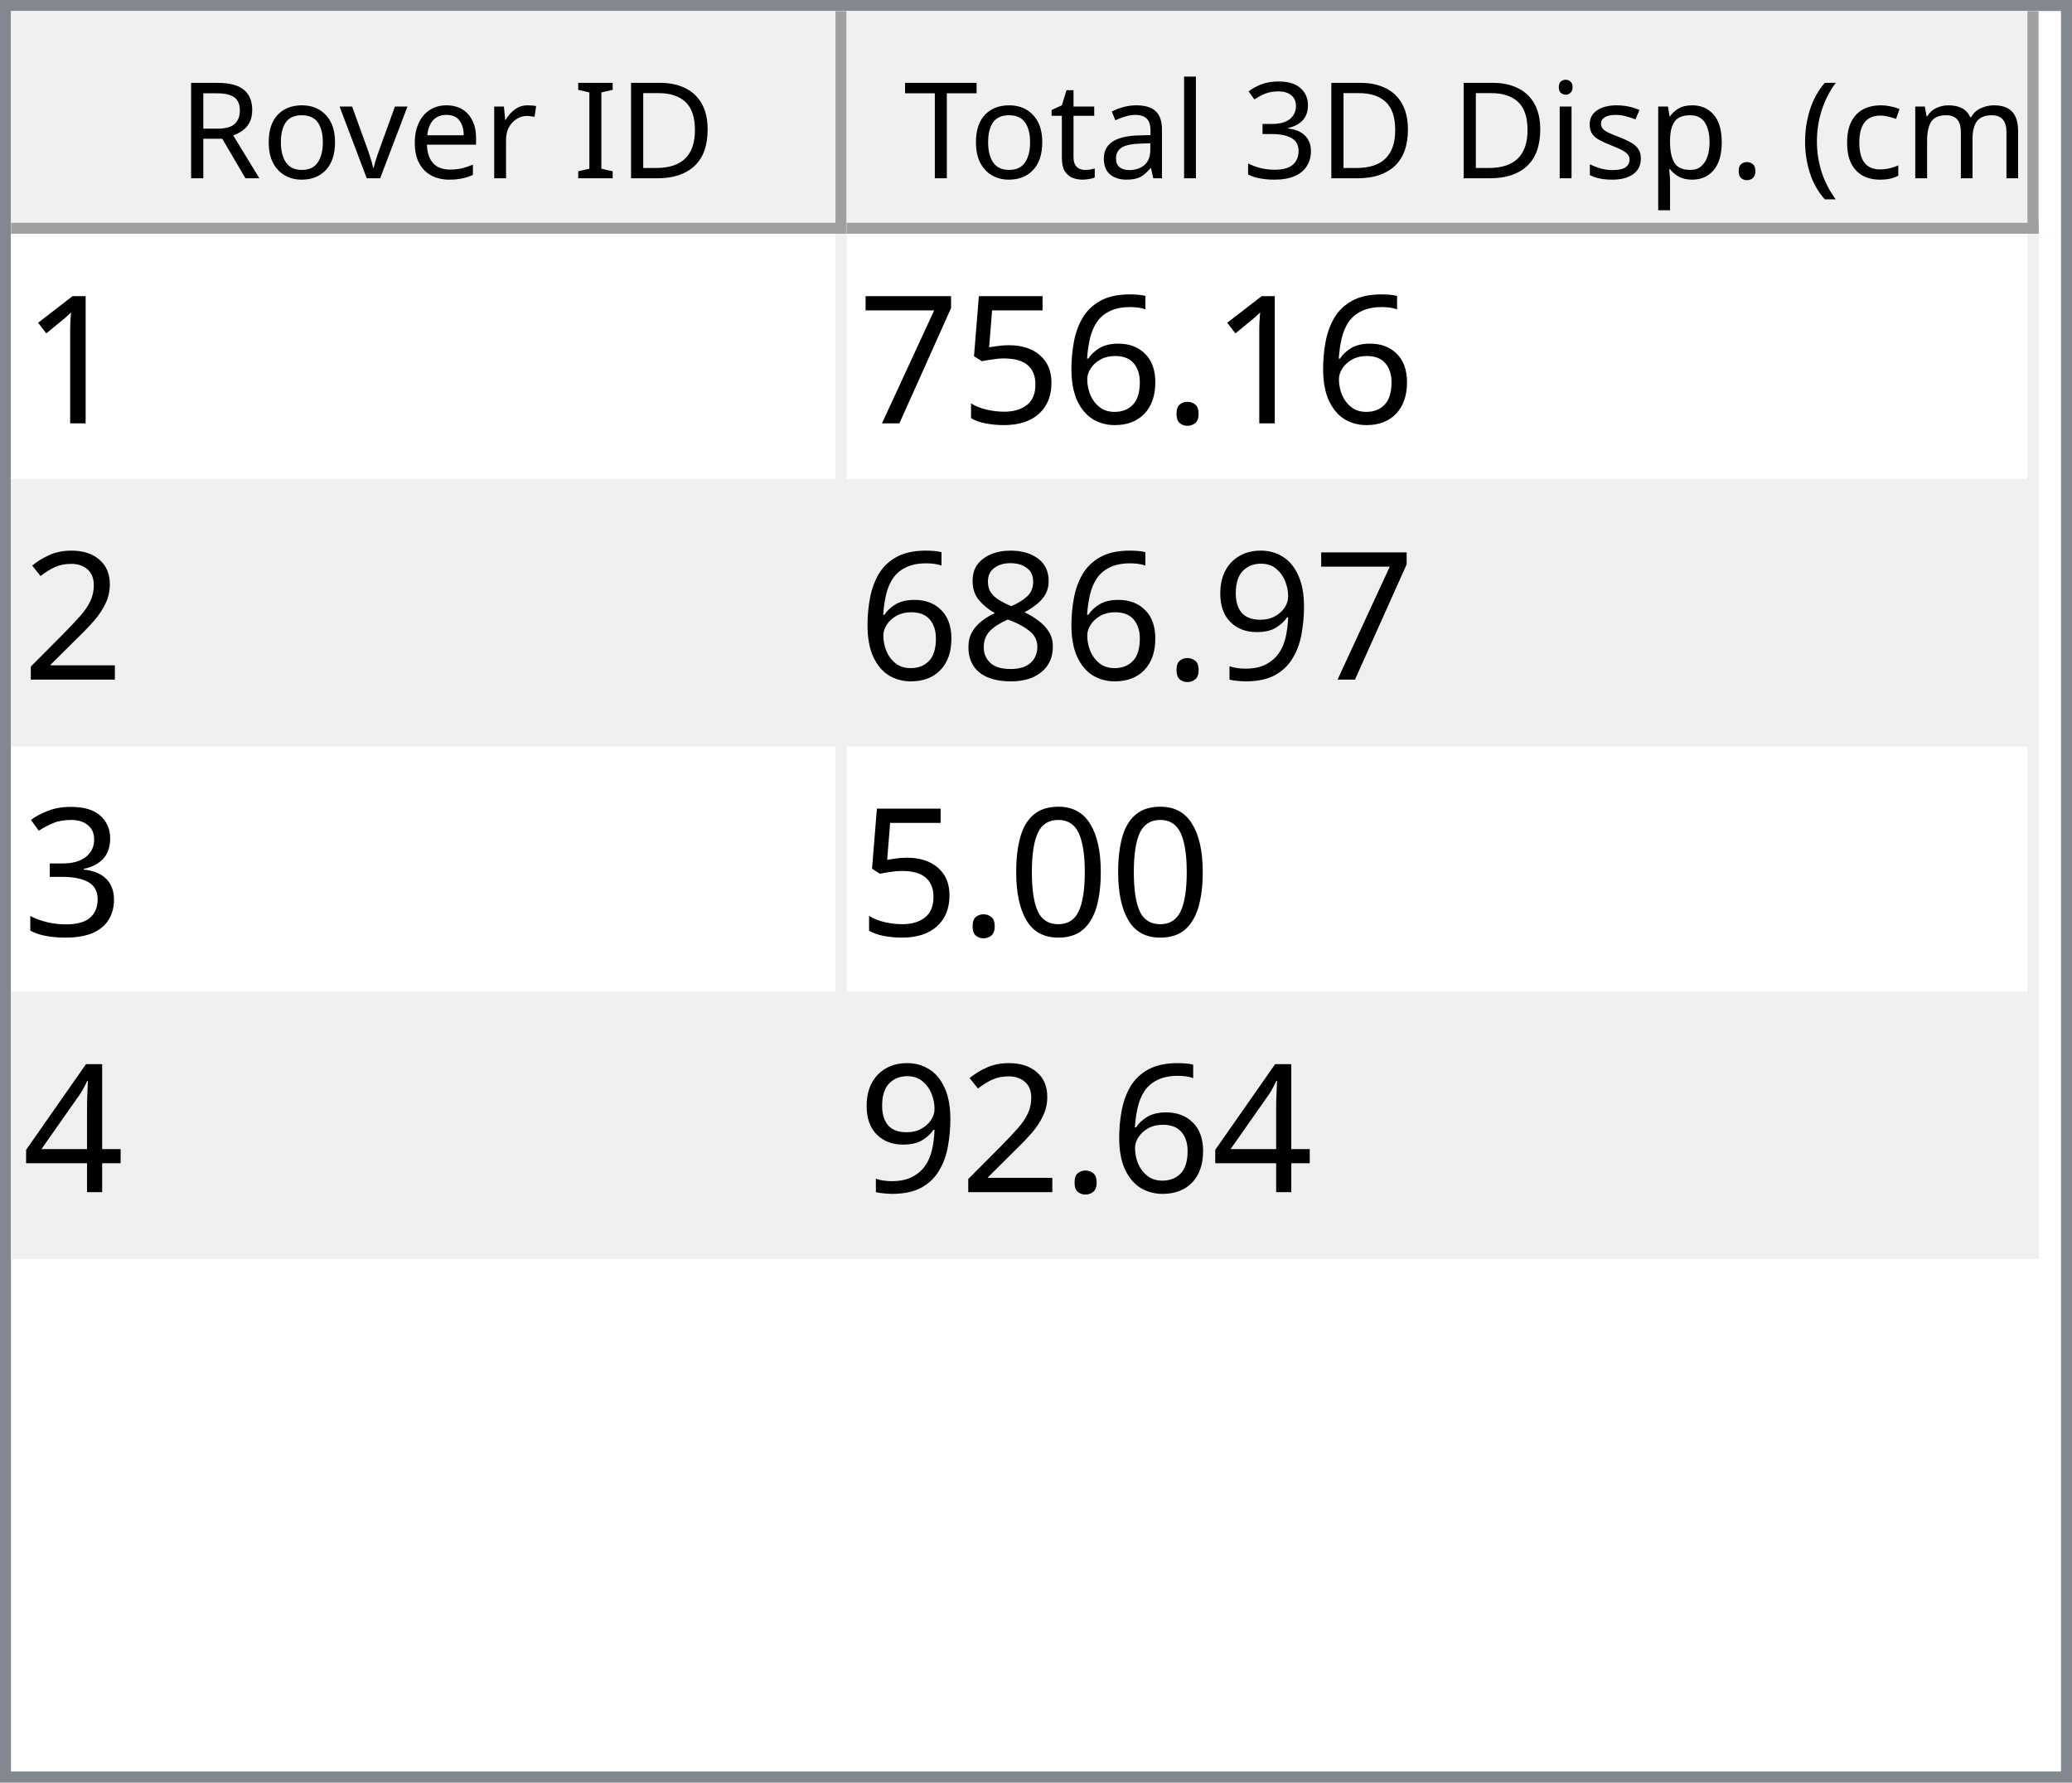
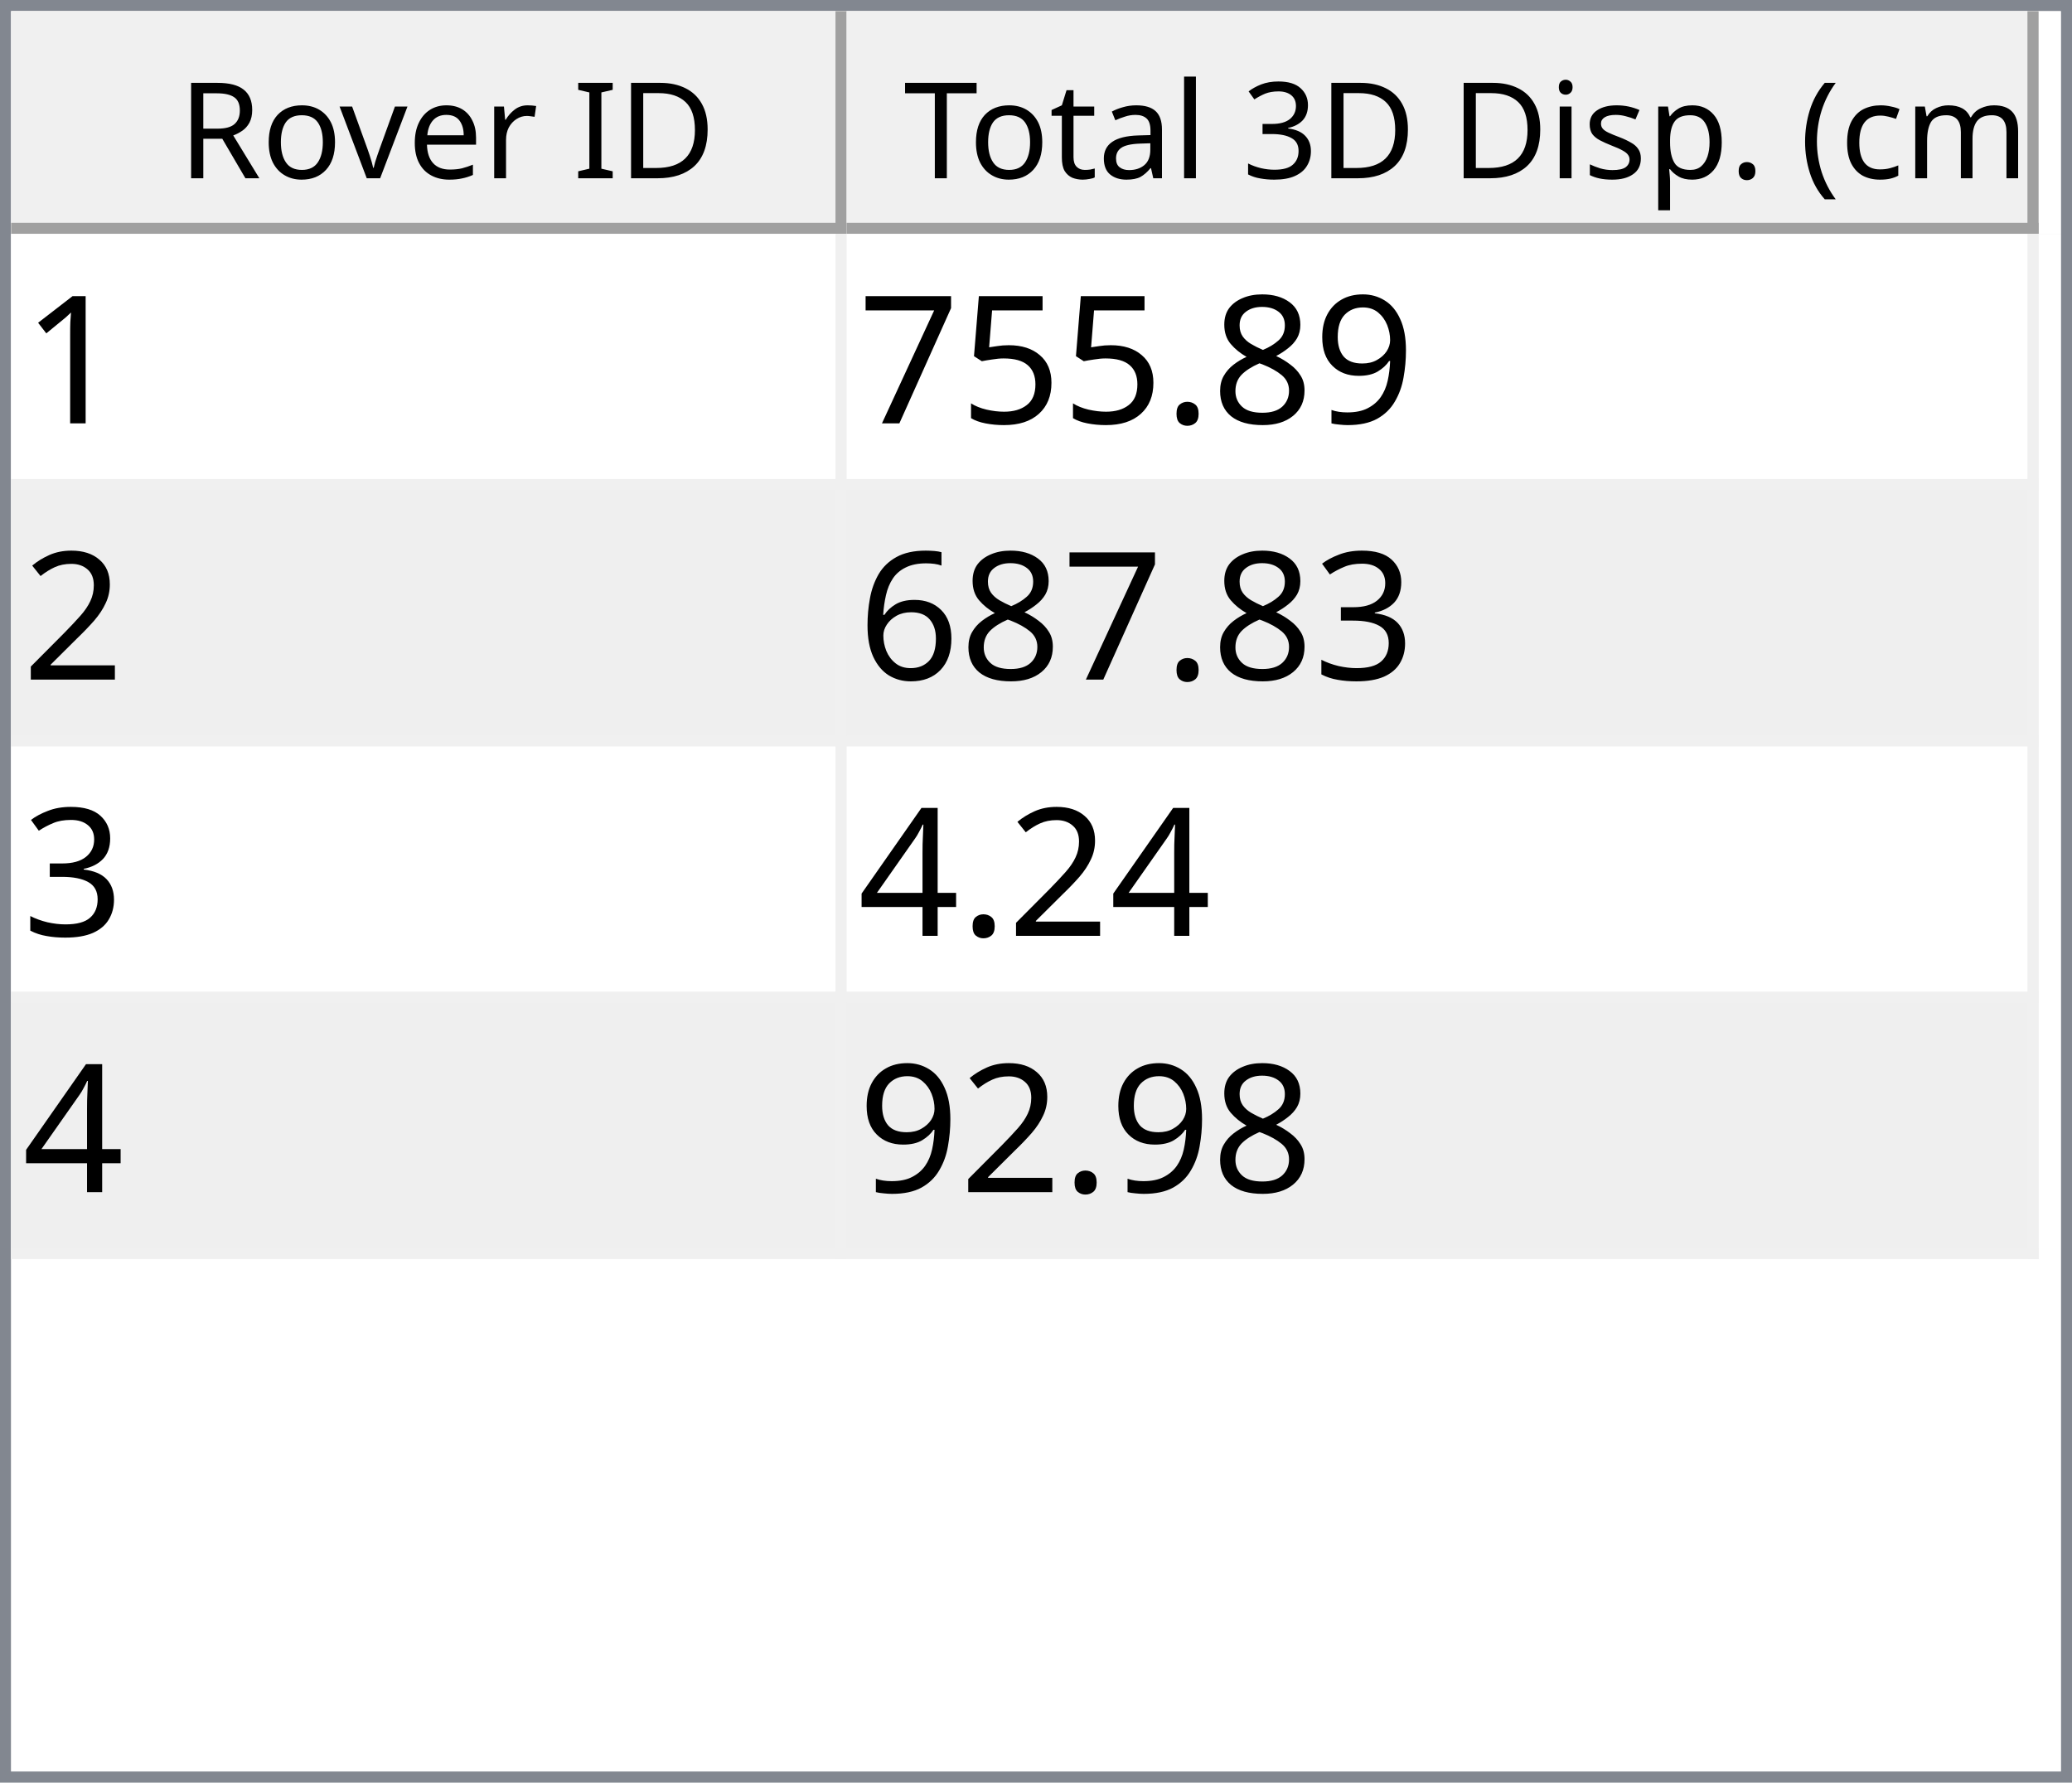
<svg xmlns="http://www.w3.org/2000/svg" style="fill-opacity:1; color-rendering:auto; color-interpolation:auto; text-rendering:auto; stroke:black; stroke-linecap:square; stroke-miterlimit:10; shape-rendering:auto; stroke-opacity:1; fill:black; stroke-dasharray:none; font-weight:normal; stroke-width:1; font-family:'Dialog'; font-style:normal; stroke-linejoin:miter; font-size:12px; stroke-dashoffset:0; image-rendering:auto;" width="186" height="160">
  <defs id="genericDefs" />
  <g>
    <defs id="defs1">
      <clipPath clipPathUnits="userSpaceOnUse" id="clipPath1">
        <path d="M0 0 L186 0 L186 160 L0 160 L0 0 Z" />
      </clipPath>
      <clipPath clipPathUnits="userSpaceOnUse" id="clipPath2">
        <path d="M0 0 L0 160 L186 160 L186 0 Z" />
      </clipPath>
      <clipPath clipPathUnits="userSpaceOnUse" id="clipPath3">
        <path d="M0 0 L0 20 L184 20 L184 0 Z" />
      </clipPath>
      <clipPath clipPathUnits="userSpaceOnUse" id="clipPath4">
        <path d="M0 0 L0 20 L75 20 L75 0 Z" />
      </clipPath>
      <clipPath clipPathUnits="userSpaceOnUse" id="clipPath5">
        <path d="M1 1 L1 19 L74 19 L74 1 Z" />
      </clipPath>
      <clipPath clipPathUnits="userSpaceOnUse" id="clipPath6">
        <path d="M0 0 L0 18 L73 18 L73 0 Z" />
      </clipPath>
      <clipPath clipPathUnits="userSpaceOnUse" id="clipPath7">
        <path d="M-0.5 -0.5 L-0.5 19.5 L74.5 19.5 L74.5 -0.5 Z" />
      </clipPath>
      <clipPath clipPathUnits="userSpaceOnUse" id="clipPath8">
        <path d="M0 0 L0 20 L107 20 L107 0 Z" />
      </clipPath>
      <clipPath clipPathUnits="userSpaceOnUse" id="clipPath9">
        <path d="M1 1 L1 19 L106 19 L106 1 Z" />
      </clipPath>
      <clipPath clipPathUnits="userSpaceOnUse" id="clipPath10">
        <path d="M0 0 L0 18 L105 18 L105 0 Z" />
      </clipPath>
      <clipPath clipPathUnits="userSpaceOnUse" id="clipPath11">
        <path d="M-0.5 -0.5 L-0.5 19.5 L106.5 19.5 L106.5 -0.5 Z" />
      </clipPath>
      <clipPath clipPathUnits="userSpaceOnUse" id="clipPath12">
        <path d="M0 0 L0 138 L184 138 L184 0 Z" />
      </clipPath>
      <clipPath clipPathUnits="userSpaceOnUse" id="clipPath13">
        <path d="M0 0 L0 92 L182 92 L182 0 Z" />
      </clipPath>
      <clipPath clipPathUnits="userSpaceOnUse" id="clipPath14">
        <path d="M-0.5 -0.5 L-0.5 91.5 L181.5 91.5 L181.5 -0.5 Z" />
      </clipPath>
      <clipPath clipPathUnits="userSpaceOnUse" id="clipPath15">
        <path d="M0 0 L0 22 L74 22 L74 0 Z" />
      </clipPath>
      <clipPath clipPathUnits="userSpaceOnUse" id="clipPath16">
        <path d="M0 0 L0 22 L106 22 L106 0 Z" />
      </clipPath>
      <font horiz-adv-x="64.551" id="font1">
        <font-face ascent="107.91" descent="25.098" units-per-em="100" style="font-style:normal; font-family:Segoe UI; font-weight:normal;" />
        <missing-glyph horiz-adv-x="64.551" d="M8.109 0 L8.109 68.266 L56.453 68.266 L56.453 0 L8.109 0 ZM15.328 7.234 L49.219 7.234 L49.219 61.031 L15.328 61.031 L15.328 7.234 Z" />
        <glyph unicode="D" horiz-adv-x="70.117" d="M9.188 0 L9.188 70.016 L28.516 70.016 Q65.531 70.016 65.531 35.891 Q65.531 19.672 55.25 9.836 Q44.969 0 27.734 0 L9.188 0 ZM17.391 62.594 L17.391 7.422 L27.828 7.422 Q41.609 7.422 49.273 14.797 Q56.938 22.172 56.938 35.688 Q56.938 62.594 28.328 62.594 L17.391 62.594 Z" />
        <glyph unicode="I" horiz-adv-x="26.611" d="M17.391 0 L9.188 0 L9.188 70.016 L17.391 70.016 L17.391 0 Z" />
        <glyph unicode=" " horiz-adv-x="27.393" d="" />
        <glyph unicode="r" horiz-adv-x="34.766" d="M34.188 41.891 Q32.078 43.5 28.125 43.5 Q23 43.5 19.555 38.672 Q16.109 33.844 16.109 25.484 L16.109 0 L8.109 0 L8.109 50 L16.109 50 L16.109 39.703 L16.312 39.703 Q18.016 44.969 21.531 47.922 Q25.047 50.875 29.391 50.875 Q32.516 50.875 34.188 50.203 L34.188 41.891 Z" />
        <glyph unicode="e" horiz-adv-x="52.295" d="M48.297 23 L12.984 23 Q13.188 14.656 17.484 10.109 Q21.781 5.562 29.297 5.562 Q37.75 5.562 44.828 11.141 L44.828 3.609 Q38.234 -1.172 27.391 -1.172 Q16.797 -1.172 10.742 5.641 Q4.688 12.453 4.688 24.812 Q4.688 36.469 11.305 43.82 Q17.922 51.172 27.734 51.172 Q37.547 51.172 42.922 44.828 Q48.297 38.484 48.297 27.203 L48.297 23 ZM40.094 29.781 Q40.047 36.719 36.75 40.578 Q33.453 44.438 27.594 44.438 Q21.922 44.438 17.969 40.383 Q14.016 36.328 13.094 29.781 L40.094 29.781 Z" />
        <glyph unicode="v" horiz-adv-x="47.9" d="M47.406 50 L27.484 0 L19.625 0 L0.688 50 L9.469 50 L22.172 13.672 Q23.578 9.672 23.922 6.688 L24.125 6.688 Q24.609 10.453 25.688 13.484 L38.969 50 L47.406 50 Z" />
        <glyph unicode="o" horiz-adv-x="58.594" d="M29 -1.172 Q17.922 -1.172 11.305 5.836 Q4.688 12.844 4.688 24.422 Q4.688 37.016 11.57 44.094 Q18.453 51.172 30.172 51.172 Q41.359 51.172 47.633 44.289 Q53.906 37.406 53.906 25.203 Q53.906 13.234 47.141 6.031 Q40.375 -1.172 29 -1.172 ZM29.594 44.438 Q21.875 44.438 17.383 39.188 Q12.891 33.938 12.891 24.703 Q12.891 15.828 17.43 10.695 Q21.969 5.562 29.594 5.562 Q37.359 5.562 41.531 10.594 Q45.703 15.625 45.703 24.906 Q45.703 34.281 41.531 39.359 Q37.359 44.438 29.594 44.438 Z" />
        <glyph unicode="R" horiz-adv-x="59.814" d="M59.375 0 L49.609 0 L37.891 19.625 Q36.281 22.359 34.766 24.289 Q33.25 26.219 31.664 27.438 Q30.078 28.656 28.25 29.219 Q26.422 29.781 24.125 29.781 L17.391 29.781 L17.391 0 L9.188 0 L9.188 70.016 L30.078 70.016 Q34.672 70.016 38.555 68.867 Q42.438 67.719 45.289 65.375 Q48.141 63.031 49.758 59.547 Q51.375 56.062 51.375 51.375 Q51.375 47.703 50.273 44.656 Q49.172 41.609 47.148 39.211 Q45.125 36.812 42.266 35.133 Q39.406 33.453 35.844 32.516 L35.844 32.328 Q37.594 31.547 38.891 30.547 Q40.188 29.547 41.359 28.18 Q42.531 26.812 43.68 25.078 Q44.828 23.344 46.234 21.047 L59.375 0 ZM17.391 62.594 L17.391 37.203 L28.516 37.203 Q31.594 37.203 34.203 38.133 Q36.812 39.062 38.719 40.797 Q40.625 42.531 41.703 45.047 Q42.781 47.562 42.781 50.688 Q42.781 56.297 39.141 59.445 Q35.5 62.594 28.609 62.594 L17.391 62.594 Z" />
        <glyph unicode=")" horiz-adv-x="30.176" d="M8.297 -15.922 L1.172 -15.922 Q16.406 2.344 16.406 26.812 Q16.406 51.469 1.078 70.016 L8.297 70.016 Q23.531 52.156 23.531 26.703 Q23.531 1.375 8.297 -15.922 Z" />
        <glyph unicode="m" horiz-adv-x="86.133" d="M79.109 0 L71.094 0 L71.094 28.719 Q71.094 37.016 68.531 40.727 Q65.969 44.438 59.906 44.438 Q54.781 44.438 51.195 39.75 Q47.609 35.062 47.609 28.516 L47.609 0 L39.594 0 L39.594 29.688 Q39.594 44.438 28.219 44.438 Q22.953 44.438 19.531 40.016 Q16.109 35.594 16.109 28.516 L16.109 0 L8.109 0 L8.109 50 L16.109 50 L16.109 42.094 L16.312 42.094 Q21.625 51.172 31.844 51.172 Q36.969 51.172 40.773 48.312 Q44.578 45.453 46 40.828 Q51.562 51.172 62.594 51.172 Q79.109 51.172 79.109 30.812 L79.109 0 Z" />
        <glyph unicode="c" horiz-adv-x="46.191" d="M42.188 2.297 Q36.422 -1.172 28.516 -1.172 Q17.828 -1.172 11.258 5.789 Q4.688 12.75 4.688 23.828 Q4.688 36.188 11.766 43.68 Q18.844 51.172 30.672 51.172 Q37.25 51.172 42.281 48.734 L42.281 40.531 Q36.719 44.438 30.375 44.438 Q22.703 44.438 17.797 38.945 Q12.891 33.453 12.891 24.516 Q12.891 15.719 17.508 10.641 Q22.125 5.562 29.891 5.562 Q36.422 5.562 42.188 9.906 L42.188 2.297 Z" />
        <glyph unicode="(" horiz-adv-x="30.176" d="M29.109 -15.922 L21.969 -15.922 Q6.844 1.375 6.844 26.703 Q6.844 52.156 21.969 70.016 L29.203 70.016 Q13.875 51.469 13.875 26.812 Q13.875 2.344 29.109 -15.922 Z" />
        <glyph unicode="." horiz-adv-x="21.68" d="M10.891 -1.078 Q8.641 -1.078 7.055 0.539 Q5.469 2.156 5.469 4.391 Q5.469 6.641 7.055 8.273 Q8.641 9.906 10.891 9.906 Q13.188 9.906 14.797 8.273 Q16.406 6.641 16.406 4.391 Q16.406 2.156 14.797 0.539 Q13.188 -1.078 10.891 -1.078 Z" />
        <glyph unicode="p" horiz-adv-x="58.789" d="M16.312 7.234 L16.109 7.234 L16.109 -23 L8.109 -23 L8.109 50 L16.109 50 L16.109 41.219 L16.312 41.219 Q22.219 51.172 33.594 51.172 Q43.266 51.172 48.688 44.461 Q54.109 37.75 54.109 26.469 Q54.109 13.922 48 6.375 Q41.891 -1.172 31.297 -1.172 Q21.578 -1.172 16.312 7.234 ZM16.109 27.391 L16.109 20.406 Q16.109 14.203 20.141 9.883 Q24.172 5.562 30.375 5.562 Q37.641 5.562 41.773 11.133 Q45.906 16.703 45.906 26.609 Q45.906 34.969 42.047 39.703 Q38.188 44.438 31.594 44.438 Q24.609 44.438 20.359 39.578 Q16.109 34.719 16.109 27.391 Z" />
        <glyph unicode="s" horiz-adv-x="42.432" d="M5.078 1.812 L5.078 10.406 Q11.625 5.562 19.484 5.562 Q30.031 5.562 30.031 12.594 Q30.031 14.594 29.125 15.992 Q28.219 17.391 26.68 18.461 Q25.141 19.531 23.07 20.383 Q21 21.234 18.609 22.172 Q15.281 23.484 12.766 24.828 Q10.25 26.172 8.57 27.859 Q6.891 29.547 6.031 31.695 Q5.172 33.844 5.172 36.719 Q5.172 40.234 6.789 42.945 Q8.406 45.656 11.086 47.484 Q13.766 49.312 17.211 50.242 Q20.656 51.172 24.312 51.172 Q30.812 51.172 35.938 48.922 L35.938 40.828 Q30.422 44.438 23.25 44.438 Q21 44.438 19.195 43.922 Q17.391 43.406 16.094 42.477 Q14.797 41.547 14.086 40.258 Q13.375 38.969 13.375 37.406 Q13.375 35.453 14.086 34.133 Q14.797 32.812 16.164 31.789 Q17.531 30.766 19.484 29.938 Q21.438 29.109 23.922 28.125 Q27.25 26.859 29.883 25.516 Q32.516 24.172 34.375 22.484 Q36.234 20.797 37.234 18.602 Q38.234 16.406 38.234 13.375 Q38.234 9.672 36.602 6.938 Q34.969 4.203 32.234 2.398 Q29.5 0.594 25.93 -0.289 Q22.359 -1.172 18.453 -1.172 Q10.75 -1.172 5.078 1.812 Z" />
        <glyph unicode="i" horiz-adv-x="24.219" d="M12.203 62.703 Q10.062 62.703 8.547 64.164 Q7.031 65.625 7.031 67.875 Q7.031 70.125 8.547 71.609 Q10.062 73.094 12.203 73.094 Q14.406 73.094 15.945 71.609 Q17.484 70.125 17.484 67.875 Q17.484 65.719 15.945 64.211 Q14.406 62.703 12.203 62.703 ZM16.109 0 L8.109 0 L8.109 50 L16.109 50 L16.109 0 Z" />
        <glyph unicode="3" horiz-adv-x="53.906" d="M46.531 19.828 Q46.531 15.094 44.75 11.211 Q42.969 7.328 39.719 4.57 Q36.469 1.812 31.93 0.297 Q27.391 -1.219 21.922 -1.219 Q11.922 -1.219 6 2.594 L6 11.188 Q13.094 5.609 22.219 5.609 Q25.875 5.609 28.828 6.539 Q31.781 7.469 33.906 9.227 Q36.031 10.984 37.18 13.477 Q38.328 15.969 38.328 19.094 Q38.328 32.812 18.797 32.812 L12.984 32.812 L12.984 39.594 L18.5 39.594 Q35.797 39.594 35.797 52.484 Q35.797 64.406 22.609 64.406 Q15.188 64.406 8.688 59.422 L8.688 67.188 Q15.375 71.188 24.609 71.188 Q29 71.188 32.57 69.969 Q36.141 68.75 38.68 66.555 Q41.219 64.359 42.609 61.281 Q44 58.203 44 54.5 Q44 40.672 30.031 36.719 L30.031 36.531 Q33.594 36.141 36.625 34.797 Q39.656 33.453 41.852 31.305 Q44.047 29.156 45.289 26.25 Q46.531 23.344 46.531 19.828 Z" />
        <glyph unicode="l" horiz-adv-x="24.219" d="M16.109 0 L8.109 0 L8.109 74.031 L16.109 74.031 L16.109 0 Z" />
        <glyph unicode="a" horiz-adv-x="50.879" d="M43.891 0 L35.891 0 L35.891 7.812 L35.688 7.812 Q30.469 -1.172 20.312 -1.172 Q12.844 -1.172 8.617 2.781 Q4.391 6.734 4.391 13.281 Q4.391 27.297 20.906 29.594 L35.891 31.688 Q35.891 44.438 25.594 44.438 Q16.547 44.438 9.281 38.281 L9.281 46.484 Q16.656 51.172 26.266 51.172 Q43.891 51.172 43.891 32.516 L43.891 0 ZM35.891 25.297 L23.828 23.641 Q18.266 22.859 15.43 20.875 Q12.594 18.891 12.594 13.875 Q12.594 10.203 15.211 7.883 Q17.828 5.562 22.172 5.562 Q28.125 5.562 32.008 9.742 Q35.891 13.922 35.891 20.312 L35.891 25.297 Z" />
        <glyph unicode="t" horiz-adv-x="33.887" d="M31.297 0.484 Q28.469 -1.078 23.828 -1.078 Q10.688 -1.078 10.688 13.578 L10.688 43.172 L2.094 43.172 L2.094 50 L10.688 50 L10.688 62.203 L18.703 64.797 L18.703 50 L31.297 50 L31.297 43.172 L18.703 43.172 L18.703 14.984 Q18.703 9.969 20.414 7.82 Q22.125 5.672 26.078 5.672 Q29.109 5.672 31.297 7.328 L31.297 0.484 Z" />
        <glyph unicode="T" horiz-adv-x="52.393" d="M50.594 62.594 L30.375 62.594 L30.375 0 L22.172 0 L22.172 62.594 L2 62.594 L2 70.016 L50.594 70.016 L50.594 62.594 Z" />
      </font>
      <font horiz-adv-x="75.0" id="font2">
        <font-face ascent="100.537" descent="21.973" units-per-em="100" style="font-style:normal; font-family:sans-serif; font-weight:normal;" />
        <missing-glyph horiz-adv-x="75.0" d="M12.5 0 L12.5 62.5 L62.5 62.5 L62.5 0 L12.5 0 ZM14.062 1.562 L60.938 1.562 L60.938 60.938 L14.062 60.938 L14.062 1.562 Z" />
        <glyph unicode="1" horiz-adv-x="55.615" d="M37.25 0 L28.469 0 L28.469 56 Q25.297 52.984 20.141 49.953 Q14.984 46.922 10.891 45.406 L10.891 53.906 Q18.266 57.375 23.781 62.305 Q29.297 67.234 31.594 71.875 L37.25 71.875 L37.25 0 Z" />
+         <glyph unicode="9" horiz-adv-x="55.615" d="M5.469 16.547 L13.922 17.328 Q14.984 11.375 18.016 8.688 Q21.047 6 25.781 6 Q29.828 6 32.883 7.859 Q35.938 9.719 37.891 12.82 Q39.844 15.922 41.164 21.195 Q42.484 26.469 42.484 31.938 Q42.484 32.516 42.438 33.688 Q39.797 29.5 35.234 26.883 Q30.672 24.266 25.344 24.266 Q16.453 24.266 10.305 30.711 Q4.156 37.156 4.156 47.703 Q4.156 58.594 10.578 65.234 Q17 71.875 26.656 71.875 Q33.641 71.875 39.43 68.117 Q45.219 64.359 48.219 57.398 Q51.219 50.438 51.219 37.25 Q51.219 23.531 48.242 15.406 Q45.266 7.281 39.383 3.031 Q33.5 -1.219 25.594 -1.219 Q17.188 -1.219 11.867 3.445 Q6.547 8.109 5.469 16.547 ZM41.453 48.141 Q41.453 55.719 37.43 60.156 Q33.406 64.594 27.734 64.594 Q21.875 64.594 17.531 59.812 Q13.188 55.031 13.188 47.406 Q13.188 40.578 17.312 36.305 Q21.438 32.031 27.484 32.031 Q33.594 32.031 37.523 36.305 Q41.453 40.578 41.453 48.141 Z" />
+         <glyph unicode="8" horiz-adv-x="55.615" d="M17.672 38.812 Q12.203 40.828 9.57 44.539 Q6.938 48.25 6.938 53.422 Q6.938 61.234 12.555 66.555 Q18.172 71.875 27.484 71.875 Q36.859 71.875 42.578 66.43 Q48.297 60.984 48.297 53.172 Q48.297 48.188 45.68 44.508 Q43.062 40.828 37.75 38.812 Q44.344 36.672 47.781 31.883 Q51.219 27.094 51.219 20.453 Q51.219 11.281 44.727 5.031 Q38.234 -1.219 27.641 -1.219 Q17.047 -1.219 10.547 5.055 Q4.047 11.328 4.047 20.703 Q4.047 27.688 7.594 32.398 Q11.141 37.109 17.672 38.812 ZM15.922 53.719 Q15.922 48.641 19.195 45.414 Q22.469 42.188 27.688 42.188 Q32.766 42.188 36.016 45.383 Q39.266 48.578 39.266 53.219 Q39.266 58.062 35.914 61.359 Q32.562 64.656 27.594 64.656 Q22.562 64.656 19.242 61.43 Q15.922 58.203 15.922 53.719 ZM13.094 20.656 Q13.094 16.891 14.875 13.375 Q16.656 9.859 20.172 7.93 Q23.688 6 27.734 6 Q34.031 6 38.133 10.055 Q42.234 14.109 42.234 20.359 Q42.234 26.703 38.016 30.859 Q33.797 35.016 27.438 35.016 Q21.234 35.016 17.164 30.914 Q13.094 26.812 13.094 20.656 Z" />
        <glyph unicode="." horiz-adv-x="27.783" d="M9.078 0 L9.078 10.016 L19.094 10.016 L19.094 0 L9.078 0 Z" />
-         <glyph unicode="6" horiz-adv-x="55.615" d="M49.75 54.047 L41.016 53.375 Q39.844 58.547 37.703 60.891 Q34.125 64.656 28.906 64.656 Q24.703 64.656 21.531 62.312 Q17.391 59.281 14.992 53.469 Q12.594 47.656 12.5 36.922 Q15.672 41.75 20.266 44.094 Q24.859 46.438 29.891 46.438 Q38.672 46.438 44.852 39.969 Q51.031 33.5 51.031 23.25 Q51.031 16.5 48.125 10.719 Q45.219 4.938 40.141 1.859 Q35.062 -1.219 28.609 -1.219 Q17.625 -1.219 10.695 6.859 Q3.766 14.938 3.766 33.5 Q3.766 54.25 11.422 63.672 Q18.109 71.875 29.438 71.875 Q37.891 71.875 43.289 67.141 Q48.688 62.406 49.75 54.047 ZM13.875 23.188 Q13.875 18.656 15.797 14.508 Q17.719 10.359 21.188 8.18 Q24.656 6 28.469 6 Q34.031 6 38.039 10.492 Q42.047 14.984 42.047 22.703 Q42.047 30.125 38.086 34.398 Q34.125 38.672 28.125 38.672 Q22.172 38.672 18.023 34.398 Q13.875 30.125 13.875 23.188 Z" />
        <glyph unicode="5" horiz-adv-x="55.615" d="M4.156 18.75 L13.375 19.531 Q14.406 12.797 18.141 9.398 Q21.875 6 27.156 6 Q33.5 6 37.891 10.789 Q42.281 15.578 42.281 23.484 Q42.281 31 38.062 35.352 Q33.844 39.703 27 39.703 Q22.75 39.703 19.336 37.773 Q15.922 35.844 13.969 32.766 L5.719 33.844 L12.641 70.609 L48.25 70.609 L48.25 62.203 L19.672 62.203 L15.828 42.969 Q22.266 47.469 29.344 47.469 Q38.719 47.469 45.164 40.969 Q51.609 34.469 51.609 24.266 Q51.609 14.547 45.953 7.469 Q39.062 -1.219 27.156 -1.219 Q17.391 -1.219 11.211 4.25 Q5.031 9.719 4.156 18.75 Z" />
        <glyph unicode="7" horiz-adv-x="55.615" d="M4.734 62.203 L4.734 70.656 L51.078 70.656 L51.078 63.812 Q44.234 56.547 37.523 44.484 Q30.812 32.422 27.156 19.672 Q24.516 10.688 23.781 0 L14.75 0 Q14.891 8.453 18.062 20.414 Q21.234 32.375 27.172 43.484 Q33.109 54.594 39.797 62.203 L4.734 62.203 Z" />
        <glyph unicode="2" horiz-adv-x="55.615" d="M50.344 8.453 L50.344 0 L3.031 0 Q2.938 3.172 4.047 6.109 Q5.859 10.938 9.836 15.625 Q13.812 20.312 21.344 26.469 Q33.016 36.031 37.117 41.625 Q41.219 47.219 41.219 52.203 Q41.219 57.422 37.477 61.008 Q33.734 64.594 27.734 64.594 Q21.391 64.594 17.578 60.789 Q13.766 56.984 13.719 50.25 L4.688 51.172 Q5.609 61.281 11.664 66.578 Q17.719 71.875 27.938 71.875 Q38.234 71.875 44.242 66.164 Q50.25 60.453 50.25 52 Q50.25 47.703 48.492 43.555 Q46.734 39.406 42.656 34.812 Q38.578 30.219 29.109 22.219 Q21.188 15.578 18.945 13.211 Q16.703 10.844 15.234 8.453 L50.344 8.453 Z" />
-         <glyph unicode="9" horiz-adv-x="55.615" d="M5.469 16.547 L13.922 17.328 Q14.984 11.375 18.016 8.688 Q21.047 6 25.781 6 Q29.828 6 32.883 7.859 Q35.938 9.719 37.891 12.82 Q39.844 15.922 41.164 21.195 Q42.484 26.469 42.484 31.938 Q42.484 32.516 42.438 33.688 Q39.797 29.5 35.234 26.883 Q30.672 24.266 25.344 24.266 Q16.453 24.266 10.305 30.711 Q4.156 37.156 4.156 47.703 Q4.156 58.594 10.578 65.234 Q17 71.875 26.656 71.875 Q33.641 71.875 39.43 68.117 Q45.219 64.359 48.219 57.398 Q51.219 50.438 51.219 37.25 Q51.219 23.531 48.242 15.406 Q45.266 7.281 39.383 3.031 Q33.5 -1.219 25.594 -1.219 Q17.188 -1.219 11.867 3.445 Q6.547 8.109 5.469 16.547 ZM41.453 48.141 Q41.453 55.719 37.43 60.156 Q33.406 64.594 27.734 64.594 Q21.875 64.594 17.531 59.812 Q13.188 55.031 13.188 47.406 Q13.188 40.578 17.312 36.305 Q21.438 32.031 27.484 32.031 Q33.594 32.031 37.523 36.305 Q41.453 40.578 41.453 48.141 Z" />
-         <glyph unicode="8" horiz-adv-x="55.615" d="M17.672 38.812 Q12.203 40.828 9.57 44.539 Q6.938 48.25 6.938 53.422 Q6.938 61.234 12.555 66.555 Q18.172 71.875 27.484 71.875 Q36.859 71.875 42.578 66.43 Q48.297 60.984 48.297 53.172 Q48.297 48.188 45.68 44.508 Q43.062 40.828 37.75 38.812 Q44.344 36.672 47.781 31.883 Q51.219 27.094 51.219 20.453 Q51.219 11.281 44.727 5.031 Q38.234 -1.219 27.641 -1.219 Q17.047 -1.219 10.547 5.055 Q4.047 11.328 4.047 20.703 Q4.047 27.688 7.594 32.398 Q11.141 37.109 17.672 38.812 ZM15.922 53.719 Q15.922 48.641 19.195 45.414 Q22.469 42.188 27.688 42.188 Q32.766 42.188 36.016 45.383 Q39.266 48.578 39.266 53.219 Q39.266 58.062 35.914 61.359 Q32.562 64.656 27.594 64.656 Q22.562 64.656 19.242 61.43 Q15.922 58.203 15.922 53.719 ZM13.094 20.656 Q13.094 16.891 14.875 13.375 Q16.656 9.859 20.172 7.93 Q23.688 6 27.734 6 Q34.031 6 38.133 10.055 Q42.234 14.109 42.234 20.359 Q42.234 26.703 38.016 30.859 Q33.797 35.016 27.438 35.016 Q21.234 35.016 17.164 30.914 Q13.094 26.812 13.094 20.656 Z" />
        <glyph unicode="3" horiz-adv-x="55.615" d="M4.203 18.891 L12.984 20.062 Q14.5 12.594 18.141 9.297 Q21.781 6 27 6 Q33.203 6 37.477 10.297 Q41.75 14.594 41.75 20.953 Q41.75 27 37.797 30.93 Q33.844 34.859 27.734 34.859 Q25.25 34.859 21.531 33.891 L22.516 41.609 Q23.391 41.5 23.922 41.5 Q29.547 41.5 34.039 44.43 Q38.531 47.359 38.531 53.469 Q38.531 58.297 35.258 61.477 Q31.984 64.656 26.812 64.656 Q21.688 64.656 18.266 61.43 Q14.844 58.203 13.875 51.766 L5.078 53.328 Q6.688 62.156 12.398 67.016 Q18.109 71.875 26.609 71.875 Q32.469 71.875 37.398 69.359 Q42.328 66.844 44.945 62.5 Q47.562 58.156 47.562 53.266 Q47.562 48.641 45.07 44.828 Q42.578 41.016 37.703 38.766 Q44.047 37.312 47.562 32.695 Q51.078 28.078 51.078 21.141 Q51.078 11.766 44.242 5.25 Q37.406 -1.266 26.953 -1.266 Q17.531 -1.266 11.305 4.352 Q5.078 9.969 4.203 18.891 Z" />
-         <glyph unicode="0" horiz-adv-x="55.615" d="M4.156 35.297 Q4.156 48 6.766 55.742 Q9.375 63.484 14.523 67.68 Q19.672 71.875 27.484 71.875 Q33.25 71.875 37.594 69.555 Q41.938 67.234 44.773 62.867 Q47.609 58.5 49.219 52.227 Q50.828 45.953 50.828 35.297 Q50.828 22.703 48.242 14.969 Q45.656 7.234 40.508 3.008 Q35.359 -1.219 27.484 -1.219 Q17.141 -1.219 11.234 6.203 Q4.156 15.141 4.156 35.297 ZM13.188 35.297 Q13.188 17.672 17.312 11.836 Q21.438 6 27.484 6 Q33.547 6 37.672 11.859 Q41.797 17.719 41.797 35.297 Q41.797 52.984 37.672 58.789 Q33.547 64.594 27.391 64.594 Q21.344 64.594 17.719 59.469 Q13.188 52.938 13.188 35.297 Z" />
+         <glyph unicode="6" horiz-adv-x="55.615" d="M49.75 54.047 L41.016 53.375 Q39.844 58.547 37.703 60.891 Q34.125 64.656 28.906 64.656 Q24.703 64.656 21.531 62.312 Q17.391 59.281 14.992 53.469 Q12.594 47.656 12.5 36.922 Q15.672 41.75 20.266 44.094 Q24.859 46.438 29.891 46.438 Q38.672 46.438 44.852 39.969 Q51.031 33.5 51.031 23.25 Q51.031 16.5 48.125 10.719 Q45.219 4.938 40.141 1.859 Q35.062 -1.219 28.609 -1.219 Q17.625 -1.219 10.695 6.859 Q3.766 14.938 3.766 33.5 Q3.766 54.25 11.422 63.672 Q18.109 71.875 29.438 71.875 Q37.891 71.875 43.289 67.141 Q48.688 62.406 49.75 54.047 ZM13.875 23.188 Q13.875 18.656 15.797 14.508 Q17.719 10.359 21.188 8.18 Q24.656 6 28.469 6 Q34.031 6 38.039 10.492 Q42.047 14.984 42.047 22.703 Q42.047 30.125 38.086 34.398 Q34.125 38.672 28.125 38.672 Q22.172 38.672 18.023 34.398 Q13.875 30.125 13.875 23.188 Z" />
        <glyph unicode="4" horiz-adv-x="55.615" d="M32.328 0 L32.328 17.141 L1.266 17.141 L1.266 25.203 L33.938 71.578 L41.109 71.578 L41.109 25.203 L50.781 25.203 L50.781 17.141 L41.109 17.141 L41.109 0 L32.328 0 ZM32.328 25.203 L32.328 57.469 L9.906 25.203 L32.328 25.203 Z" />
      </font>
    </defs>
    <g style="fill:white; stroke:white;">
      <rect x="0" y="0" width="186" style="clip-path:url(#clipPath1); stroke:none;" height="160" />
    </g>
    <g style="fill:white; text-rendering:optimizeSpeed; color-rendering:optimizeSpeed; image-rendering:optimizeSpeed; shape-rendering:crispEdges; stroke:white; color-interpolation:sRGB;">
      <rect x="0" width="186" height="160" y="0" style="stroke:none;" />
      <path style="stroke:none;" d="M0 160 L186 160 L186 0 L0 0 Z" />
    </g>
    <g style="fill:rgb(240,240,240); font-family:'Segoe UI'; stroke:rgb(240,240,240);">
      <rect x="0" y="0" width="186" style="clip-path:url(#clipPath2); stroke:none;" height="160" />
    </g>
    <g style="fill:rgb(130,135,144); font-family:'Segoe UI'; stroke:rgb(130,135,144);">
      <path d="M0 0 L186 0 L186 160 L0 160 L0 0 ZM1 1 L185 1 L185 159 L1 159 L1 1 Z" style="fill-rule:evenodd; clip-path:url(#clipPath2); stroke:none;" />
    </g>
    <g style="fill:white; font-family:'Segoe UI'; stroke:white;" transform="translate(1,1)">
      <rect x="0" y="0" width="184" style="clip-path:url(#clipPath3); stroke:none;" height="20" />
    </g>
    <g style="fill:rgb(240,240,240); font-family:'Segoe UI'; stroke:rgb(240,240,240);" transform="translate(1,1)">
      <rect x="0" y="0" width="75" style="clip-path:url(#clipPath4); stroke:none;" height="20" />
    </g>
    <g style="font-family:'Segoe UI';" transform="translate(2,2)">
      <text x="14" xml:space="preserve" y="14" style="clip-path:url(#clipPath6); stroke:none;">Rover ID</text>
    </g>
    <g style="fill:rgb(160,160,160); font-family:'Segoe UI'; stroke:rgb(160,160,160); stroke-linejoin:bevel;" transform="translate(1.5,1.5)">
      <line x1="74" x2="74" y1="0" style="fill:none; clip-path:url(#clipPath7);" y2="19" />
    </g>
    <g style="fill:rgb(160,160,160); font-family:'Segoe UI'; stroke:rgb(160,160,160); stroke-linejoin:bevel;" transform="matrix(1,0,0,1,1,1) translate(0.5,0.5)">
      <line x1="0" x2="74" y1="19" style="fill:none; clip-path:url(#clipPath7);" y2="19" />
    </g>
    <g style="fill:rgb(240,240,240); font-family:'Segoe UI'; stroke:rgb(240,240,240);" transform="translate(76,1)">
      <rect x="0" y="0" width="107" style="clip-path:url(#clipPath8); stroke:none;" height="20" />
    </g>
    <g style="font-family:'Segoe UI';" transform="translate(77,2)">
      <text x="1" xml:space="preserve" y="14" style="clip-path:url(#clipPath10); stroke:none;"> Total 3D Disp. (cm)</text>
    </g>
    <g style="fill:rgb(160,160,160); font-family:'Segoe UI'; stroke:rgb(160,160,160); stroke-linejoin:bevel;" transform="translate(76.5,1.5)">
      <line x1="106" x2="106" y1="0" style="fill:none; clip-path:url(#clipPath11);" y2="19" />
    </g>
    <g style="fill:rgb(160,160,160); font-family:'Segoe UI'; stroke:rgb(160,160,160); stroke-linejoin:bevel;" transform="matrix(1,0,0,1,76,1) translate(0.5,0.5)">
      <line x1="0" x2="106" y1="19" style="fill:none; clip-path:url(#clipPath11);" y2="19" />
    </g>
    <g style="fill:white; font-family:'Segoe UI'; stroke:white;" transform="translate(1,21)">
      <rect x="0" y="0" width="184" style="clip-path:url(#clipPath12); stroke:none;" height="138" />
    </g>
    <g style="fill:rgb(240,240,240); font-size:16px; font-family:sans-serif; stroke:rgb(240,240,240);" transform="translate(1,21)">
      <rect x="0" y="0" width="182" style="clip-path:url(#clipPath13); stroke:none;" height="92" />
      <line transform="translate(0.5,0.5)" x1="0" x2="181" y1="22" style="clip-path:url(#clipPath14); fill:none; stroke-linejoin:bevel;" y2="22" />
    </g>
    <g transform="matrix(1,0,0,1,1,21) translate(0.5,0.5)" style="fill:rgb(240,240,240); font-size:16px; font-family:sans-serif; stroke:rgb(240,240,240); stroke-linejoin:bevel;">
      <line x1="0" x2="181" y1="45" style="fill:none; clip-path:url(#clipPath14);" y2="45" />
    </g>
    <g transform="matrix(1,0,0,1,1,21) translate(0.5,0.5)" style="fill:rgb(240,240,240); font-size:16px; font-family:sans-serif; stroke:rgb(240,240,240); stroke-linejoin:bevel;">
      <line x1="0" x2="181" y1="68" style="fill:none; clip-path:url(#clipPath14);" y2="68" />
    </g>
    <g transform="matrix(1,0,0,1,1,21) translate(0.5,0.5)" style="fill:rgb(240,240,240); font-size:16px; font-family:sans-serif; stroke:rgb(240,240,240); stroke-linejoin:bevel;">
      <line x1="0" x2="181" y1="91" style="fill:none; clip-path:url(#clipPath14);" y2="91" />
    </g>
    <g transform="matrix(1,0,0,1,1,21) translate(0.5,0.5)" style="fill:rgb(240,240,240); font-size:16px; font-family:sans-serif; stroke:rgb(240,240,240); stroke-linejoin:bevel;">
      <line x1="74" x2="74" y1="0" style="fill:none; clip-path:url(#clipPath14);" y2="91" />
    </g>
    <g transform="matrix(1,0,0,1,1,21) translate(0.5,0.5)" style="fill:rgb(240,240,240); font-size:16px; font-family:sans-serif; stroke:rgb(240,240,240); stroke-linejoin:bevel;">
      <line x1="181" x2="181" y1="0" style="fill:none; clip-path:url(#clipPath14);" y2="91" />
    </g>
    <g style="fill:white; font-size:16px; font-family:sans-serif; stroke:white;" transform="matrix(1,0,0,1,1,21)">
      <rect x="0" y="0" width="74" style="clip-path:url(#clipPath15); stroke:none;" height="22" />
      <text x="1" y="17" style="fill:black; clip-path:url(#clipPath15); stroke:none;" xml:space="preserve">1</text>
    </g>
    <g style="fill:white; font-size:16px; font-family:sans-serif; stroke:white;" transform="matrix(1,0,0,1,1,21) translate(75,0)">
      <rect x="0" y="0" width="106" style="clip-path:url(#clipPath16); stroke:none;" height="22" />
-       <text x="1" y="17" style="fill:black; clip-path:url(#clipPath16); stroke:none;" xml:space="preserve">756.16</text>
+       <text x="1" y="17" style="fill:black; clip-path:url(#clipPath16); stroke:none;" xml:space="preserve">755.89</text>
    </g>
    <g style="fill:rgb(239,239,239); font-size:16px; font-family:sans-serif; stroke:rgb(239,239,239);" transform="matrix(1,0,0,1,1,21) translate(0,23)">
      <rect x="0" y="0" width="74" style="clip-path:url(#clipPath15); stroke:none;" height="22" />
      <text x="1" y="17" style="fill:black; clip-path:url(#clipPath15); stroke:none;" xml:space="preserve">2</text>
    </g>
    <g style="fill:rgb(239,239,239); font-size:16px; font-family:sans-serif; stroke:rgb(239,239,239);" transform="matrix(1,0,0,1,1,21) translate(75,23)">
      <rect x="0" y="0" width="106" style="clip-path:url(#clipPath16); stroke:none;" height="22" />
-       <text x="1" y="17" style="fill:black; clip-path:url(#clipPath16); stroke:none;" xml:space="preserve">686.97</text>
+       <text x="1" y="17" style="fill:black; clip-path:url(#clipPath16); stroke:none;" xml:space="preserve">687.83</text>
    </g>
    <g style="fill:white; font-size:16px; font-family:sans-serif; stroke:white;" transform="matrix(1,0,0,1,1,21) translate(0,46)">
      <rect x="0" y="0" width="74" style="clip-path:url(#clipPath15); stroke:none;" height="22" />
      <text x="1" y="17" style="fill:black; clip-path:url(#clipPath15); stroke:none;" xml:space="preserve">3</text>
    </g>
    <g style="fill:white; font-size:16px; font-family:sans-serif; stroke:white;" transform="matrix(1,0,0,1,1,21) translate(75,46)">
      <rect x="0" y="0" width="106" style="clip-path:url(#clipPath16); stroke:none;" height="22" />
-       <text x="1" y="17" style="fill:black; clip-path:url(#clipPath16); stroke:none;" xml:space="preserve">5.00</text>
+       <text x="1" y="17" style="fill:black; clip-path:url(#clipPath16); stroke:none;" xml:space="preserve">4.24</text>
    </g>
    <g style="fill:rgb(239,239,239); font-size:16px; font-family:sans-serif; stroke:rgb(239,239,239);" transform="matrix(1,0,0,1,1,21) translate(0,69)">
      <rect x="0" y="0" width="74" style="clip-path:url(#clipPath15); stroke:none;" height="22" />
      <text x="1" y="17" style="fill:black; clip-path:url(#clipPath15); stroke:none;" xml:space="preserve">4</text>
    </g>
    <g style="fill:rgb(239,239,239); font-size:16px; font-family:sans-serif; stroke:rgb(239,239,239);" transform="matrix(1,0,0,1,1,21) translate(75,69)">
      <rect x="0" y="0" width="106" style="clip-path:url(#clipPath16); stroke:none;" height="22" />
-       <text x="1" y="17" style="fill:black; clip-path:url(#clipPath16); stroke:none;" xml:space="preserve">92.64</text>
+       <text x="1" y="17" style="fill:black; clip-path:url(#clipPath16); stroke:none;" xml:space="preserve">92.98</text>
    </g>
  </g>
</svg>
